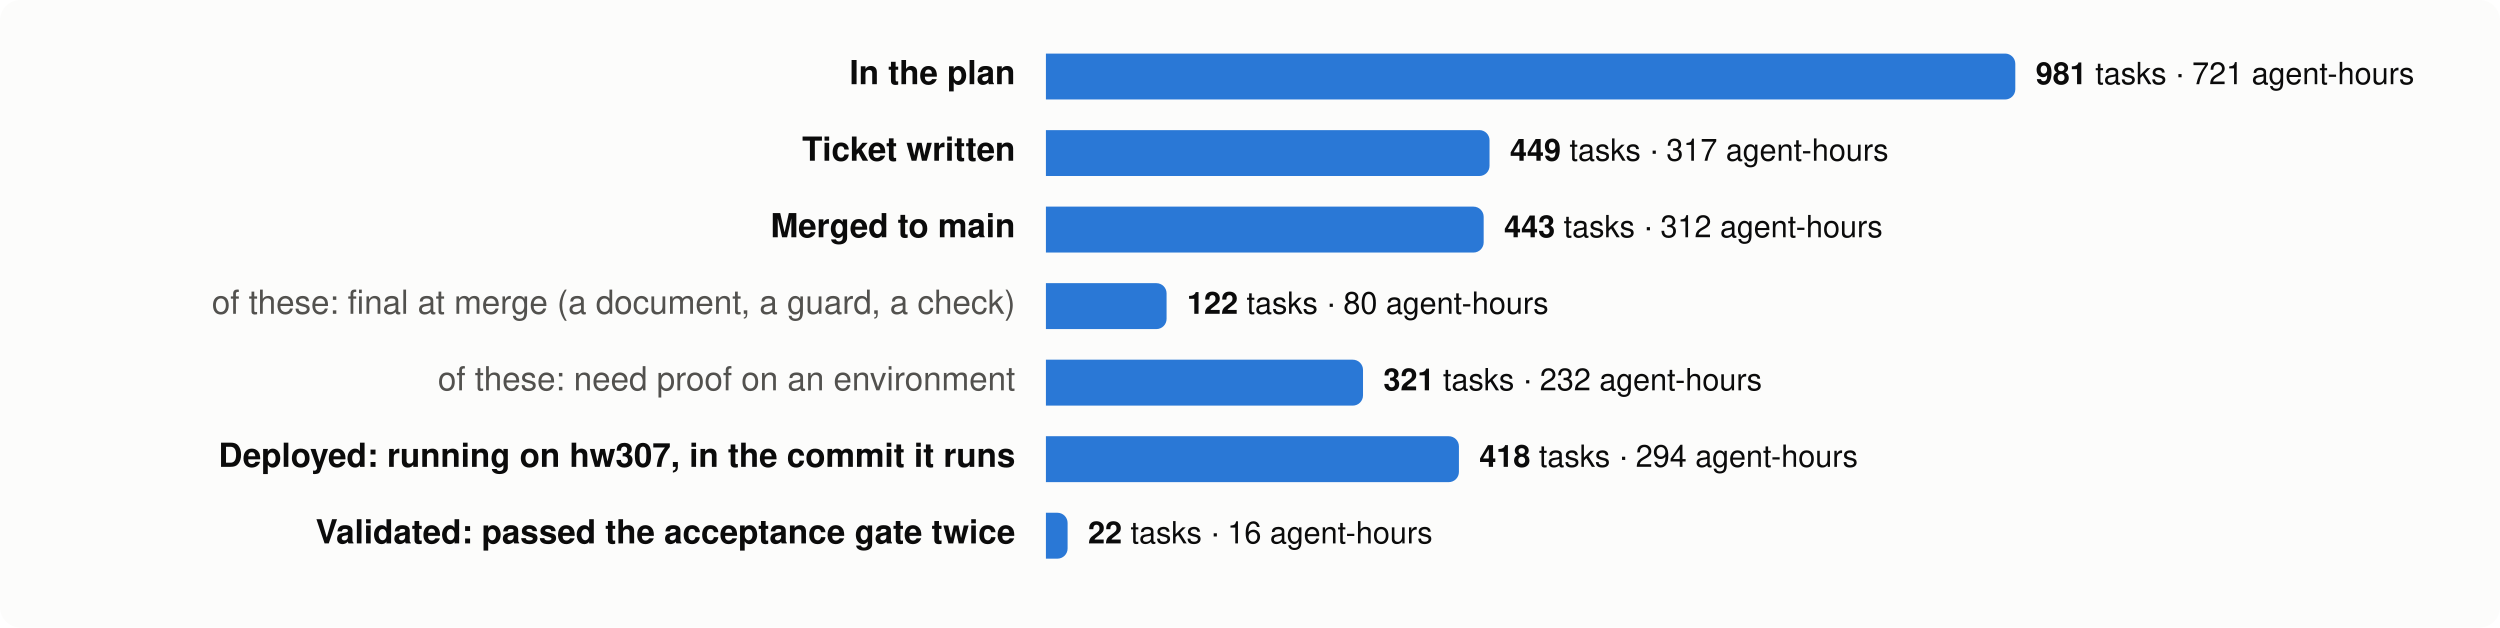
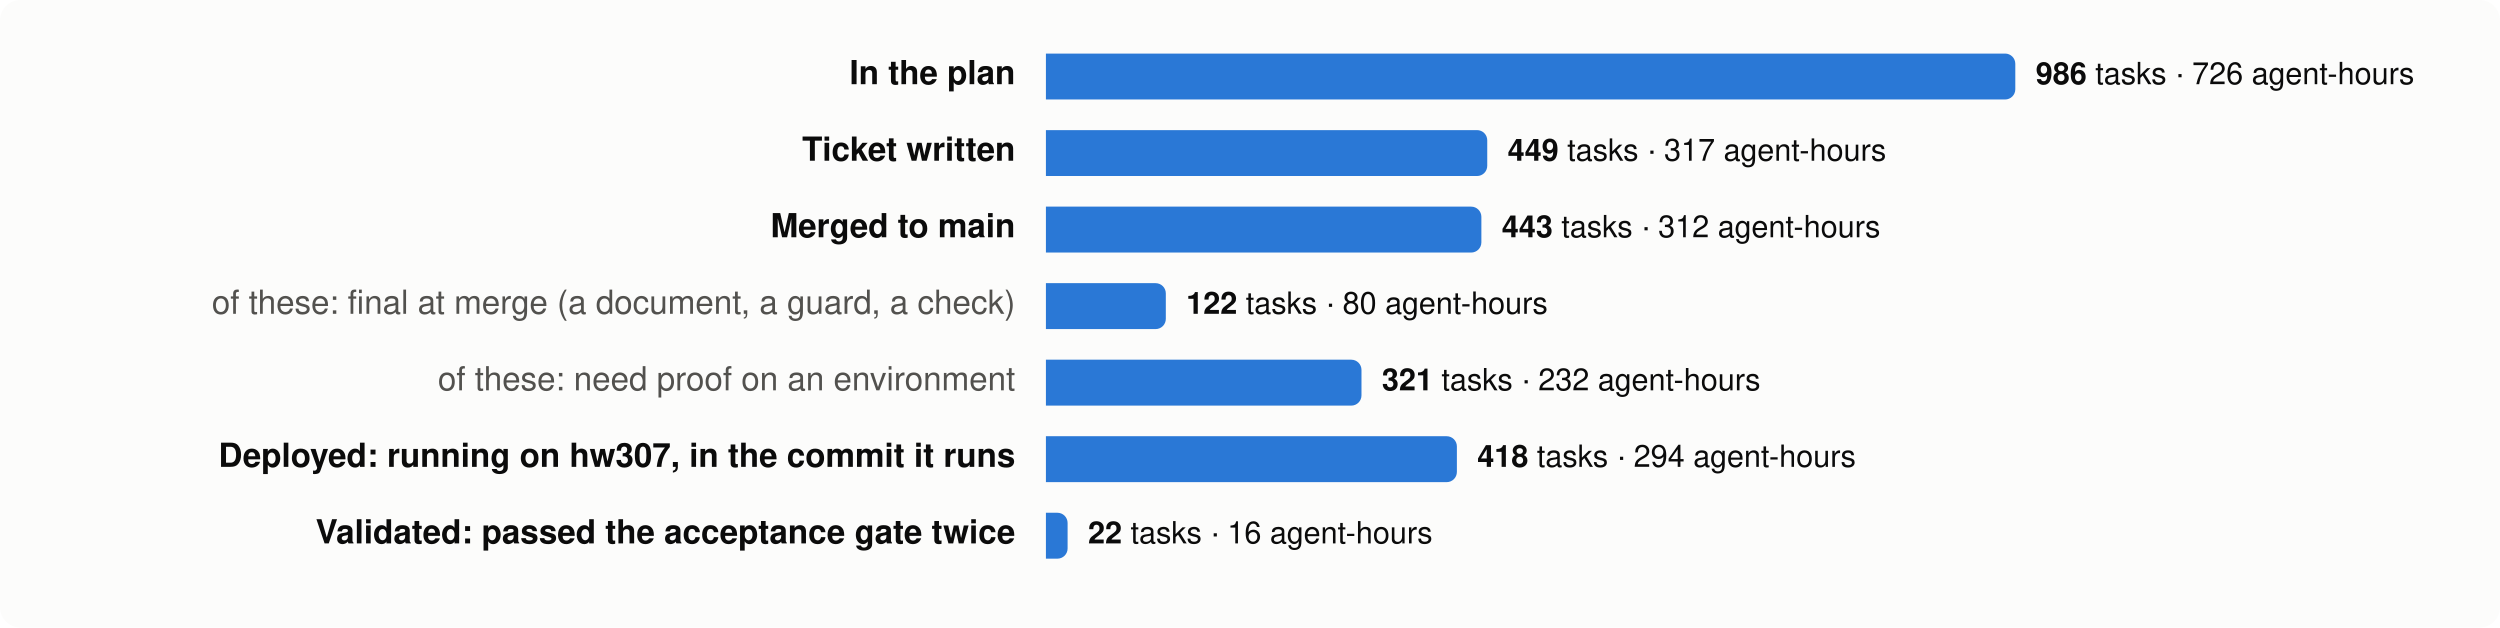
<svg xmlns="http://www.w3.org/2000/svg" viewBox="0 0 980 246" width="980" height="246" font-family="system-ui,-apple-system,Segoe UI,Helvetica,Arial,sans-serif" font-size="13">
  <rect width="980" height="246" rx="8" fill="#fcfcfb" />
  <text x="398" y="33" text-anchor="end" fill="#0b0b0b" font-weight="600">In the plan</text>
  <path d="M410,21 h376.0 a4,4 0 0 1 4,4 v10 a4,4 0 0 1 -4,4 h-376.0 z" fill="#2a78d6" />
  <text x="798.0" y="33" fill="#0b0b0b" font-size="12">
-     <tspan font-weight="600">981</tspan> tasks · 721 agent-hours</text>
+     <tspan font-weight="600">986</tspan> tasks · 726 agent-hours</text>
  <text x="398" y="63" text-anchor="end" fill="#0b0b0b" font-weight="600">Ticket written</text>
-   <path d="M410,51 h169.9 a4,4 0 0 1 4,4 v10 a4,4 0 0 1 -4,4 h-169.9 z" fill="#2a78d6" />
-   <text x="591.9" y="63" fill="#0b0b0b" font-size="12">
+   <path d="M410,51 h169.0 a4,4 0 0 1 4,4 v10 a4,4 0 0 1 -4,4 h-169.0 z" fill="#2a78d6" />
+   <text x="591.0" y="63" fill="#0b0b0b" font-size="12">
    <tspan font-weight="600">449</tspan> tasks · 317 agent-hours</text>
  <text x="398" y="93" text-anchor="end" fill="#0b0b0b" font-weight="600">Merged to main</text>
-   <path d="M410,81 h167.6 a4,4 0 0 1 4,4 v10 a4,4 0 0 1 -4,4 h-167.6 z" fill="#2a78d6" />
-   <text x="589.6" y="93" fill="#0b0b0b" font-size="12">
+   <path d="M410,81 h166.7 a4,4 0 0 1 4,4 v10 a4,4 0 0 1 -4,4 h-166.7 z" fill="#2a78d6" />
+   <text x="588.7" y="93" fill="#0b0b0b" font-size="12">
    <tspan font-weight="600">443</tspan> tasks · 312 agent-hours</text>
  <text x="398" y="123" text-anchor="end" fill="#52514e" font-weight="400">of these: final at merge (a document, a guard, a check)</text>
-   <path d="M410,111 h43.3 a4,4 0 0 1 4,4 v10 a4,4 0 0 1 -4,4 h-43.3 z" fill="#2a78d6" />
-   <text x="465.3" y="123" fill="#0b0b0b" font-size="12">
+   <path d="M410,111 h43.0 a4,4 0 0 1 4,4 v10 a4,4 0 0 1 -4,4 h-43.0 z" fill="#2a78d6" />
+   <text x="465.0" y="123" fill="#0b0b0b" font-size="12">
    <tspan font-weight="600">122</tspan> tasks · 80 agent-hours</text>
  <text x="398" y="153" text-anchor="end" fill="#52514e" font-weight="400">of these: need proof on an environment</text>
-   <path d="M410,141 h120.3 a4,4 0 0 1 4,4 v10 a4,4 0 0 1 -4,4 h-120.3 z" fill="#2a78d6" />
-   <text x="542.3" y="153" fill="#0b0b0b" font-size="12">
+   <path d="M410,141 h119.7 a4,4 0 0 1 4,4 v10 a4,4 0 0 1 -4,4 h-119.7 z" fill="#2a78d6" />
+   <text x="541.7" y="153" fill="#0b0b0b" font-size="12">
    <tspan font-weight="600">321</tspan> tasks · 232 agent-hours</text>
  <text x="398" y="183" text-anchor="end" fill="#0b0b0b" font-weight="600">Deployed: running on hw307, in the commit it runs</text>
-   <path d="M410,171 h157.9 a4,4 0 0 1 4,4 v10 a4,4 0 0 1 -4,4 h-157.9 z" fill="#2a78d6" />
-   <text x="579.9" y="183" fill="#0b0b0b" font-size="12">
+   <path d="M410,171 h157.1 a4,4 0 0 1 4,4 v10 a4,4 0 0 1 -4,4 h-157.1 z" fill="#2a78d6" />
+   <text x="579.1" y="183" fill="#0b0b0b" font-size="12">
    <tspan font-weight="600">418</tspan> tasks · 294 agent-hours</text>
  <text x="398" y="213" text-anchor="end" fill="#0b0b0b" font-weight="600">Validated: passed the acceptance gate twice</text>
  <path d="M410,201 h4.5 a4,4 0 0 1 4,4 v10 a4,4 0 0 1 -4,4 h-4.5 z" fill="#2a78d6" />
  <text x="426.5" y="213" fill="#0b0b0b" font-size="12">
    <tspan font-weight="600">22</tspan> tasks · 16 agent-hours</text>
</svg>
